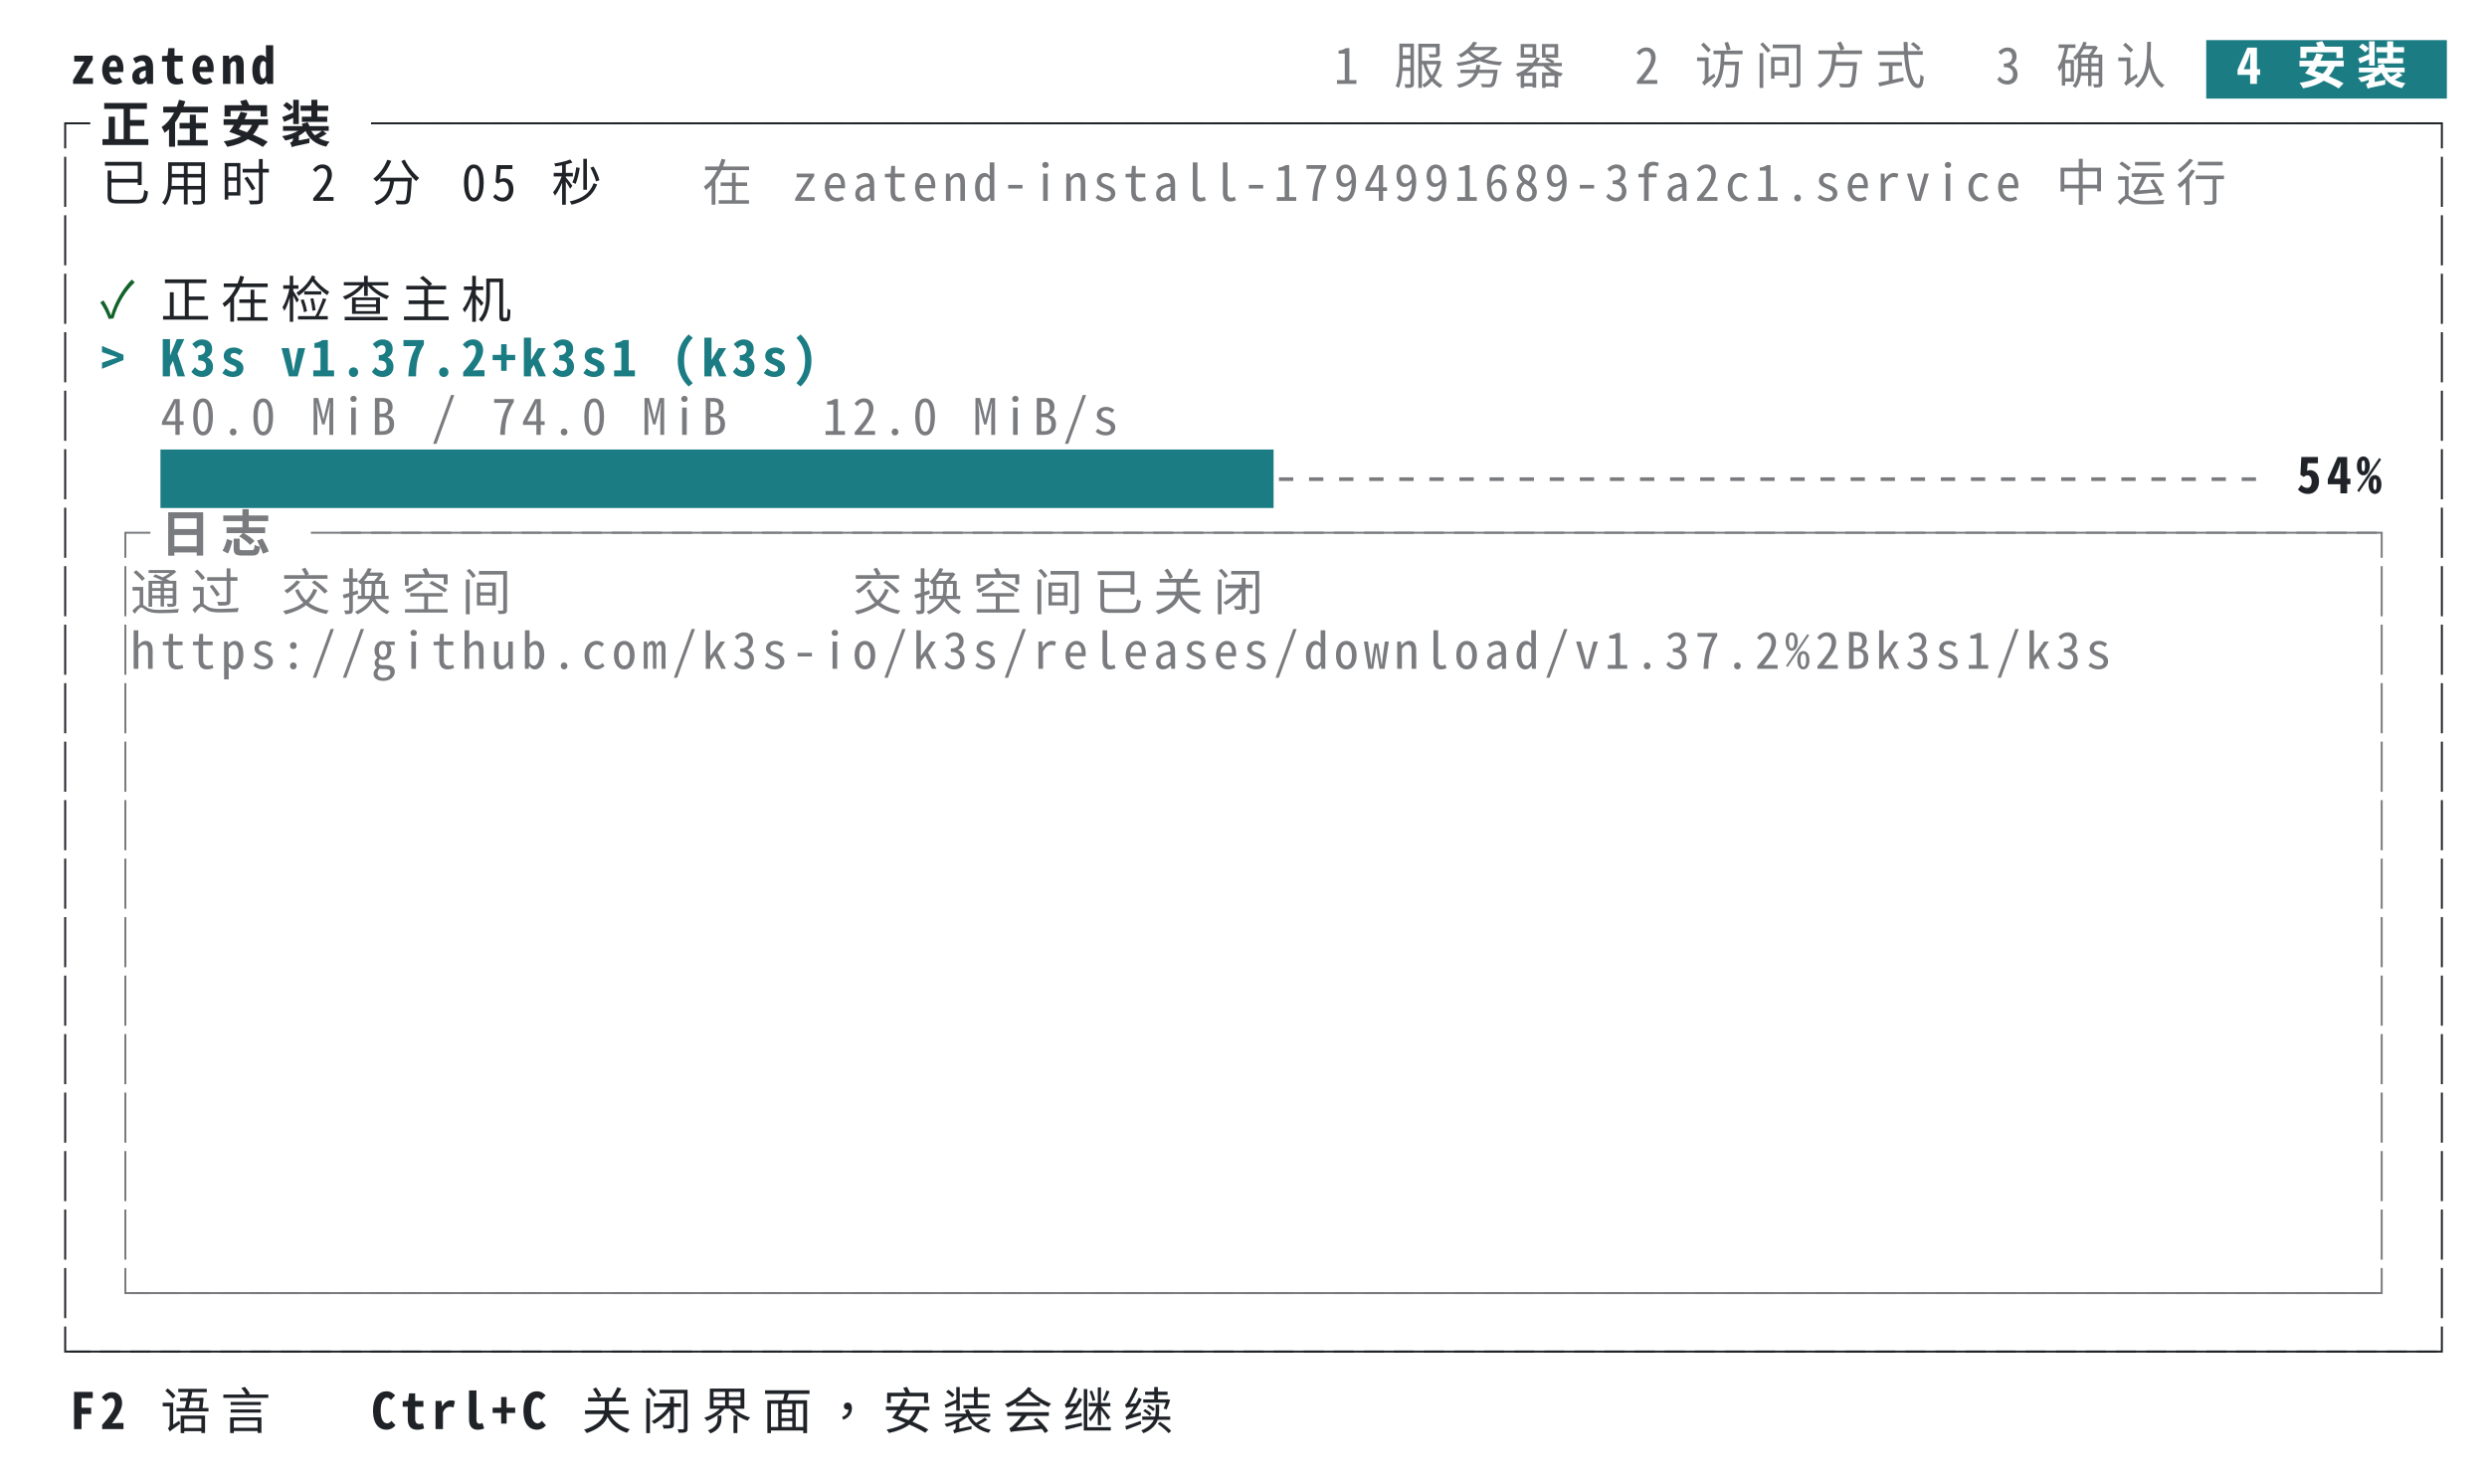
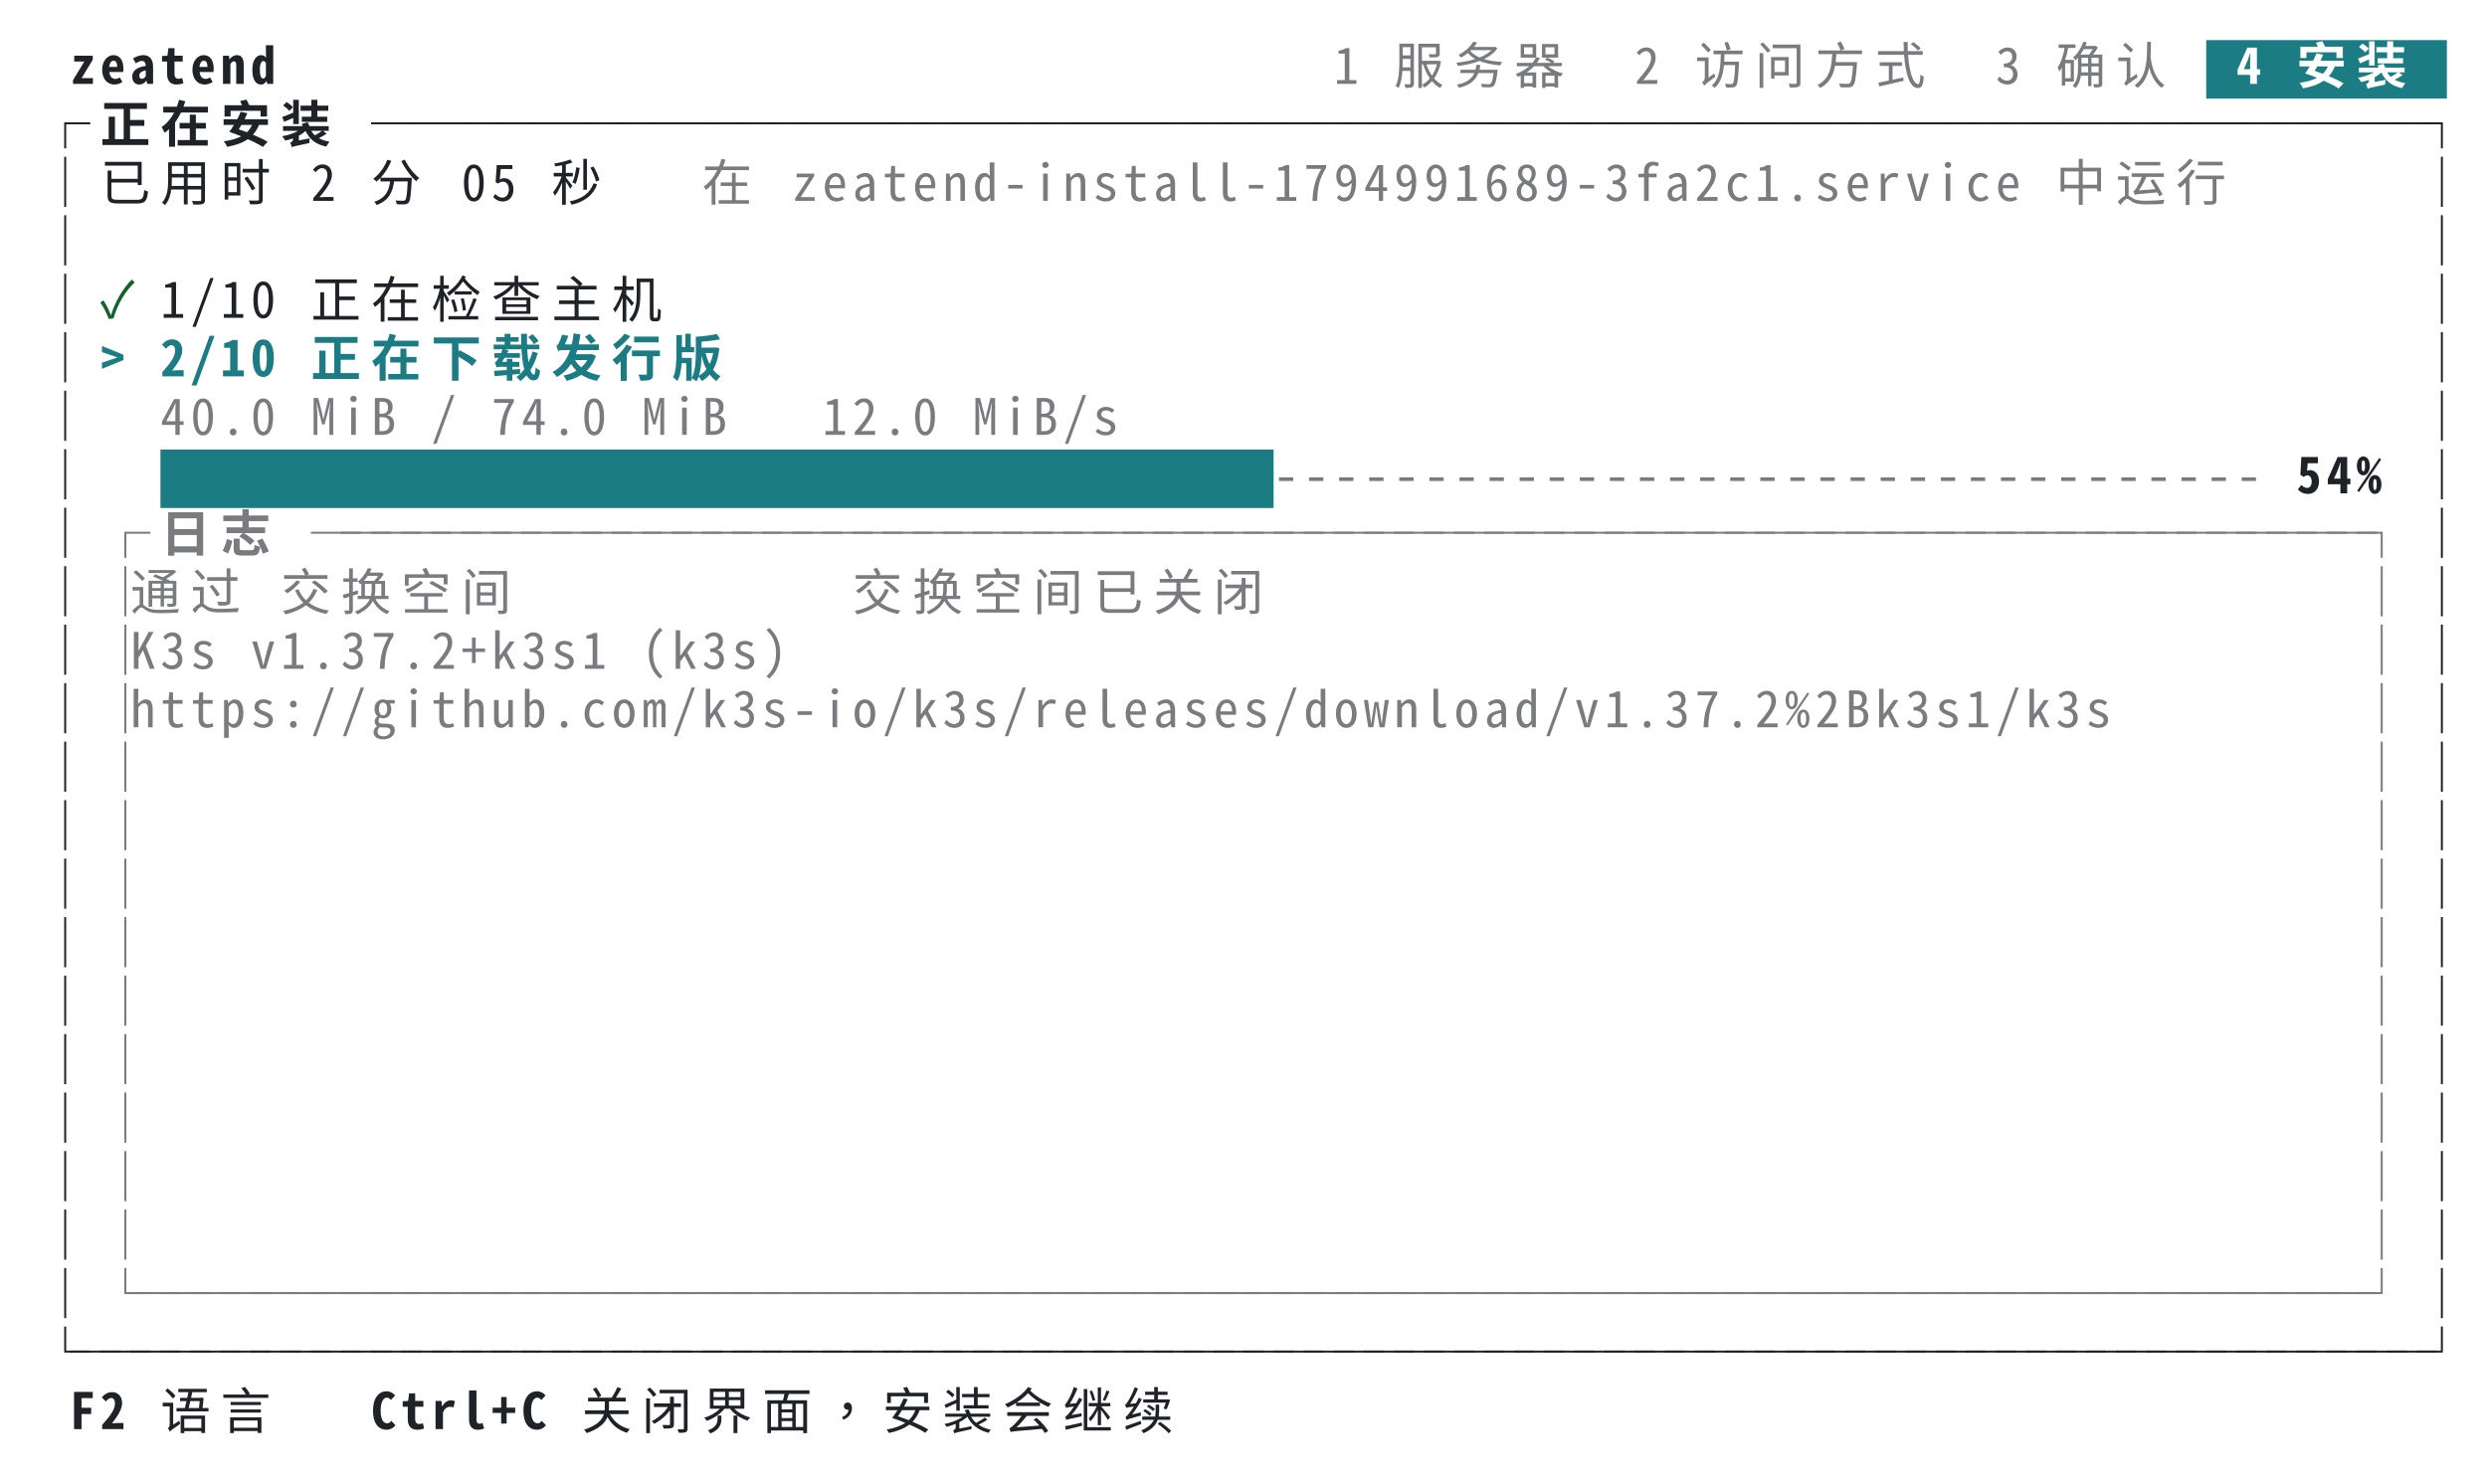
<svg xmlns="http://www.w3.org/2000/svg" xml:lang="zh-CN" width="744" height="444" viewBox="0 0 744 444">
  <style>svg{font:15px ui-monospace,SFMono-Regular,Menlo,'PingFang TC','PingFang SC','Hiragino Sans','Noto Sans Mono CJK TC',monospace}.bold{font-weight:700}.dim{opacity:.6}.f-fg{fill:#1f2328}.b-fg{fill:#1f2328}.f-bg{fill:#ffffff}.b-bg{fill:#ffffff}.f-black{fill:#24292f}.b-black{fill:#24292f}.f-red{fill:#cf222e}.b-red{fill:#cf222e}.f-green{fill:#116329}.b-green{fill:#116329}.f-yellow{fill:#9a6700}.b-yellow{fill:#9a6700}.f-blue{fill:#0969da}.b-blue{fill:#0969da}.f-magenta{fill:#8250df}.b-magenta{fill:#8250df}.f-cyan{fill:#1b7c83}.b-cyan{fill:#1b7c83}.f-gray{fill:#6e7781}.b-gray{fill:#6e7781}.f-darkgray{fill:#57606a}.b-darkgray{fill:#57606a}.f-white{fill:#6e7781}.b-white{fill:#6e7781}.f-lightcyan{fill:#1b7c83}.b-lightcyan{fill:#1b7c83}.f-lightgreen{fill:#116329}.b-lightgreen{fill:#116329}@media (prefers-color-scheme:dark){.f-fg{fill:#e6edf3}.b-fg{fill:#e6edf3}.f-bg{fill:#0d1117}.b-bg{fill:#0d1117}.f-black{fill:#484f58}.b-black{fill:#484f58}.f-red{fill:#ff7b72}.b-red{fill:#ff7b72}.f-green{fill:#3fb950}.b-green{fill:#3fb950}.f-yellow{fill:#d29922}.b-yellow{fill:#d29922}.f-blue{fill:#58a6ff}.b-blue{fill:#58a6ff}.f-magenta{fill:#bc8cff}.b-magenta{fill:#bc8cff}.f-cyan{fill:#39c5cf}.b-cyan{fill:#39c5cf}.f-gray{fill:#8b949e}.b-gray{fill:#8b949e}.f-darkgray{fill:#6e7681}.b-darkgray{fill:#6e7681}.f-white{fill:#b1bac4}.b-white{fill:#b1bac4}.f-lightcyan{fill:#56d4dd}.b-lightcyan{fill:#56d4dd}.f-lightgreen{fill:#56d364}.b-lightgreen{fill:#56d364}}</style>
  <rect class="b-bg" width="100%" height="100%" />
  <g class="f-fg bold">
    <text x="21.0" y="25.1">z</text>
    <text x="30.0" y="25.1">e</text>
    <text x="39.0" y="25.1">a</text>
    <text x="48.0" y="25.1">t</text>
    <text x="57.0" y="25.1">e</text>
    <text x="66.0" y="25.1">n</text>
    <text x="75.0" y="25.1">d</text>
  </g>
  <g class="f-fg dim">
    <text x="399.0" y="25.1">1</text>
    <text x="417.0" y="25.1">服</text>
    <text x="435.0" y="25.1">务</text>
    <text x="453.0" y="25.1">器</text>
    <text x="489.0" y="25.1">2</text>
    <text x="507.0" y="25.1">访</text>
    <text x="525.0" y="25.1">问</text>
    <text x="543.0" y="25.1">方</text>
    <text x="561.0" y="25.1">式</text>
    <text x="597.0" y="25.1">3</text>
    <text x="615.0" y="25.1">确</text>
    <text x="633.0" y="25.1">认</text>
  </g>
  <rect class="b-cyan" x="660.0" y="12.0" width="72.0" height="17.5" />
  <g class="f-bg bold">
    <text x="669.0" y="25.1">4</text>
    <text x="687.0" y="25.1">安</text>
    <text x="705.0" y="25.1">装</text>
  </g>
  <g class="f-fg">
    <text x="12.0" y="42.6">┌</text>
  </g>
  <g class="f-fg bold">
    <text x="30.0" y="42.6">正</text>
    <text x="48.0" y="42.6">在</text>
    <text x="66.0" y="42.6">安</text>
    <text x="84.0" y="42.6">装</text>
  </g>
  <g class="f-fg">
    <text x="111.0" y="42.6">─</text>
    <text x="120.0" y="42.6">─</text>
    <text x="129.0" y="42.6">─</text>
    <text x="138.0" y="42.6">─</text>
    <text x="147.0" y="42.6">─</text>
    <text x="156.0" y="42.6">─</text>
    <text x="165.0" y="42.6">─</text>
    <text x="174.0" y="42.6">─</text>
    <text x="183.0" y="42.6">─</text>
    <text x="192.0" y="42.6">─</text>
    <text x="201.0" y="42.6">─</text>
    <text x="210.0" y="42.6">─</text>
    <text x="219.0" y="42.6">─</text>
    <text x="228.0" y="42.6">─</text>
    <text x="237.0" y="42.6">─</text>
    <text x="246.0" y="42.6">─</text>
    <text x="255.0" y="42.6">─</text>
    <text x="264.0" y="42.6">─</text>
    <text x="273.0" y="42.6">─</text>
    <text x="282.0" y="42.6">─</text>
    <text x="291.0" y="42.6">─</text>
    <text x="300.0" y="42.6">─</text>
    <text x="309.0" y="42.6">─</text>
    <text x="318.0" y="42.6">─</text>
    <text x="327.0" y="42.6">─</text>
    <text x="336.0" y="42.6">─</text>
    <text x="345.0" y="42.6">─</text>
    <text x="354.0" y="42.6">─</text>
    <text x="363.0" y="42.6">─</text>
    <text x="372.0" y="42.6">─</text>
    <text x="381.0" y="42.6">─</text>
    <text x="390.0" y="42.6">─</text>
    <text x="399.0" y="42.6">─</text>
    <text x="408.0" y="42.6">─</text>
    <text x="417.0" y="42.6">─</text>
    <text x="426.0" y="42.6">─</text>
    <text x="435.0" y="42.6">─</text>
    <text x="444.0" y="42.6">─</text>
    <text x="453.0" y="42.6">─</text>
    <text x="462.0" y="42.6">─</text>
    <text x="471.0" y="42.6">─</text>
    <text x="480.0" y="42.6">─</text>
    <text x="489.0" y="42.6">─</text>
    <text x="498.0" y="42.6">─</text>
    <text x="507.0" y="42.6">─</text>
    <text x="516.0" y="42.6">─</text>
    <text x="525.0" y="42.6">─</text>
    <text x="534.0" y="42.6">─</text>
    <text x="543.0" y="42.6">─</text>
    <text x="552.0" y="42.6">─</text>
    <text x="561.0" y="42.6">─</text>
    <text x="570.0" y="42.6">─</text>
    <text x="579.0" y="42.6">─</text>
    <text x="588.0" y="42.6">─</text>
    <text x="597.0" y="42.6">─</text>
    <text x="606.0" y="42.6">─</text>
    <text x="615.0" y="42.6">─</text>
    <text x="624.0" y="42.6">─</text>
    <text x="633.0" y="42.6">─</text>
    <text x="642.0" y="42.6">─</text>
    <text x="651.0" y="42.6">─</text>
    <text x="660.0" y="42.6">─</text>
    <text x="669.0" y="42.6">─</text>
    <text x="678.0" y="42.6">─</text>
    <text x="687.0" y="42.6">─</text>
    <text x="696.0" y="42.6">─</text>
    <text x="705.0" y="42.6">─</text>
    <text x="714.0" y="42.6">─</text>
    <text x="723.0" y="42.6">┐</text>
  </g>
  <g class="f-fg">
    <text x="12.0" y="60.1">│</text>
    <text x="30.0" y="60.1">已</text>
    <text x="48.0" y="60.1">用</text>
    <text x="66.0" y="60.1">时</text>
    <text x="93.0" y="60.1">2</text>
    <text x="111.0" y="60.1">分</text>
    <text x="138.0" y="60.1">0</text>
    <text x="147.0" y="60.1">5</text>
    <text x="165.0" y="60.1">秒</text>
  </g>
  <g class="f-fg dim">
    <text x="210.0" y="60.1">在</text>
    <text x="237.0" y="60.1">z</text>
    <text x="246.0" y="60.1">e</text>
    <text x="255.0" y="60.1">a</text>
    <text x="264.0" y="60.1">t</text>
    <text x="273.0" y="60.1">e</text>
    <text x="282.0" y="60.1">n</text>
    <text x="291.0" y="60.1">d</text>
    <text x="300.0" y="60.1">-</text>
    <text x="309.0" y="60.1">i</text>
    <text x="318.0" y="60.1">n</text>
    <text x="327.0" y="60.1">s</text>
    <text x="336.0" y="60.1">t</text>
    <text x="345.0" y="60.1">a</text>
    <text x="354.0" y="60.1">l</text>
    <text x="363.0" y="60.1">l</text>
    <text x="372.0" y="60.1">-</text>
    <text x="381.0" y="60.1">1</text>
    <text x="390.0" y="60.1">7</text>
    <text x="399.0" y="60.1">9</text>
    <text x="408.0" y="60.1">4</text>
    <text x="417.0" y="60.1">9</text>
    <text x="426.0" y="60.1">9</text>
    <text x="435.0" y="60.1">1</text>
    <text x="444.0" y="60.1">6</text>
    <text x="453.0" y="60.1">8</text>
    <text x="462.0" y="60.1">9</text>
    <text x="471.0" y="60.1">-</text>
    <text x="480.0" y="60.1">3</text>
    <text x="489.0" y="60.1">f</text>
    <text x="498.0" y="60.1">a</text>
    <text x="507.0" y="60.1">2</text>
    <text x="516.0" y="60.1">c</text>
    <text x="525.0" y="60.1">1</text>
    <text x="534.0" y="60.1">.</text>
    <text x="543.0" y="60.1">s</text>
    <text x="552.0" y="60.1">e</text>
    <text x="561.0" y="60.1">r</text>
    <text x="570.0" y="60.1">v</text>
    <text x="579.0" y="60.1">i</text>
    <text x="588.0" y="60.1">c</text>
    <text x="597.0" y="60.1">e</text>
    <text x="615.0" y="60.1">中</text>
    <text x="633.0" y="60.1">运</text>
    <text x="651.0" y="60.1">行</text>
  </g>
  <g class="f-fg">
    <text x="723.0" y="60.1">│</text>
  </g>
  <g class="f-fg">
    <text x="12.0" y="77.6">│</text>
    <text x="723.0" y="77.6">│</text>
  </g>
  <g class="f-fg">
    <text x="12.0" y="95.1">│</text>
  </g>
  <g class="f-green">
    <text x="30.0" y="95.1">✓</text>
  </g>
  <g class="f-fg">
-     <text x="48.0" y="95.1">正</text>
-     <text x="66.0" y="95.1">在</text>
-     <text x="84.0" y="95.1">检</text>
-     <text x="102.0" y="95.1">查</text>
-     <text x="120.0" y="95.1">主</text>
-     <text x="138.0" y="95.1">机</text>
+     <text x="48.0" y="95.1">1</text>
+     <text x="57.0" y="95.1">/</text>
+     <text x="66.0" y="95.1">1</text>
+     <text x="75.0" y="95.1">0</text>
+     <text x="93.0" y="95.1">正</text>
+     <text x="111.0" y="95.1">在</text>
+     <text x="129.0" y="95.1">检</text>
+     <text x="147.0" y="95.1">查</text>
+     <text x="165.0" y="95.1">主</text>
+     <text x="183.0" y="95.1">机</text>
    <text x="723.0" y="95.1">│</text>
  </g>
  <g class="f-fg">
    <text x="12.0" y="112.6">│</text>
  </g>
  <g class="f-cyan bold">
    <text x="30.0" y="112.6">&gt;</text>
-     <text x="48.0" y="112.6">K</text>
-     <text x="57.0" y="112.6">3</text>
-     <text x="66.0" y="112.6">s</text>
-     <text x="84.0" y="112.6">v</text>
-     <text x="93.0" y="112.6">1</text>
-     <text x="102.0" y="112.6">.</text>
-     <text x="111.0" y="112.6">3</text>
-     <text x="120.0" y="112.6">7</text>
-     <text x="129.0" y="112.6">.</text>
-     <text x="138.0" y="112.6">2</text>
-     <text x="147.0" y="112.6">+</text>
-     <text x="156.0" y="112.6">k</text>
-     <text x="165.0" y="112.6">3</text>
-     <text x="174.0" y="112.6">s</text>
-     <text x="183.0" y="112.6">1</text>
-     <text x="201.0" y="112.6">(</text>
-     <text x="210.0" y="112.6">k</text>
-     <text x="219.0" y="112.6">3</text>
-     <text x="228.0" y="112.6">s</text>
-     <text x="237.0" y="112.6">)</text>
+     <text x="48.0" y="112.6">2</text>
+     <text x="57.0" y="112.6">/</text>
+     <text x="66.0" y="112.6">1</text>
+     <text x="75.0" y="112.6">0</text>
+     <text x="93.0" y="112.6">正</text>
+     <text x="111.0" y="112.6">在</text>
+     <text x="129.0" y="112.6">下</text>
+     <text x="147.0" y="112.6">载</text>
+     <text x="165.0" y="112.6">发</text>
+     <text x="183.0" y="112.6">行</text>
+     <text x="201.0" y="112.6">版</text>
  </g>
  <g class="f-fg">
    <text x="723.0" y="112.6">│</text>
  </g>
  <g class="f-fg">
    <text x="12.0" y="130.1">│</text>
  </g>
  <g class="f-fg dim">
    <text x="48.0" y="130.1">4</text>
    <text x="57.0" y="130.1">0</text>
    <text x="66.0" y="130.1">.</text>
    <text x="75.0" y="130.1">0</text>
    <text x="93.0" y="130.1">M</text>
    <text x="102.0" y="130.1">i</text>
    <text x="111.0" y="130.1">B</text>
    <text x="129.0" y="130.1">/</text>
    <text x="147.0" y="130.1">7</text>
    <text x="156.0" y="130.1">4</text>
    <text x="165.0" y="130.1">.</text>
    <text x="174.0" y="130.1">0</text>
    <text x="192.0" y="130.1">M</text>
    <text x="201.0" y="130.1">i</text>
    <text x="210.0" y="130.1">B</text>
    <text x="246.0" y="130.1">1</text>
    <text x="255.0" y="130.1">2</text>
    <text x="264.0" y="130.1">.</text>
    <text x="273.0" y="130.1">0</text>
    <text x="291.0" y="130.1">M</text>
    <text x="300.0" y="130.1">i</text>
    <text x="309.0" y="130.1">B</text>
    <text x="318.0" y="130.1">/</text>
    <text x="327.0" y="130.1">s</text>
  </g>
  <g class="f-fg">
    <text x="723.0" y="130.1">│</text>
  </g>
  <g class="f-fg">
    <text x="12.0" y="147.6">│</text>
  </g>
  <rect class="b-cyan" x="48.0" y="134.5" width="333.0" height="17.5" />
  <g class="f-fg dim">
    <text x="381.0" y="147.6">-</text>
    <text x="390.0" y="147.6">-</text>
    <text x="399.0" y="147.6">-</text>
    <text x="408.0" y="147.6">-</text>
    <text x="417.0" y="147.6">-</text>
    <text x="426.0" y="147.6">-</text>
    <text x="435.0" y="147.6">-</text>
    <text x="444.0" y="147.6">-</text>
    <text x="453.0" y="147.6">-</text>
    <text x="462.0" y="147.6">-</text>
    <text x="471.0" y="147.6">-</text>
    <text x="480.0" y="147.6">-</text>
    <text x="489.0" y="147.6">-</text>
    <text x="498.0" y="147.6">-</text>
    <text x="507.0" y="147.6">-</text>
    <text x="516.0" y="147.6">-</text>
    <text x="525.0" y="147.6">-</text>
    <text x="534.0" y="147.6">-</text>
    <text x="543.0" y="147.6">-</text>
    <text x="552.0" y="147.6">-</text>
    <text x="561.0" y="147.6">-</text>
    <text x="570.0" y="147.6">-</text>
    <text x="579.0" y="147.6">-</text>
    <text x="588.0" y="147.6">-</text>
    <text x="597.0" y="147.6">-</text>
    <text x="606.0" y="147.6">-</text>
    <text x="615.0" y="147.6">-</text>
    <text x="624.0" y="147.6">-</text>
    <text x="633.0" y="147.6">-</text>
    <text x="642.0" y="147.6">-</text>
    <text x="651.0" y="147.6">-</text>
    <text x="660.0" y="147.6">-</text>
    <text x="669.0" y="147.6">-</text>
  </g>
  <g class="f-fg bold">
    <text x="687.0" y="147.6">5</text>
    <text x="696.0" y="147.6">4</text>
    <text x="705.0" y="147.6">%</text>
  </g>
  <g class="f-fg">
    <text x="723.0" y="147.6">│</text>
  </g>
  <g class="f-fg">
    <text x="12.0" y="165.1">│</text>
  </g>
  <g class="f-fg dim">
    <text x="30.0" y="165.1">┌</text>
  </g>
  <g class="f-fg bold dim">
    <text x="48.0" y="165.1">日</text>
    <text x="66.0" y="165.1">志</text>
  </g>
  <g class="f-fg dim">
    <text x="93.0" y="165.1">─</text>
    <text x="102.0" y="165.1">─</text>
    <text x="111.0" y="165.1">─</text>
    <text x="120.0" y="165.1">─</text>
    <text x="129.0" y="165.1">─</text>
    <text x="138.0" y="165.1">─</text>
    <text x="147.0" y="165.1">─</text>
    <text x="156.0" y="165.1">─</text>
    <text x="165.0" y="165.1">─</text>
    <text x="174.0" y="165.1">─</text>
    <text x="183.0" y="165.1">─</text>
    <text x="192.0" y="165.1">─</text>
    <text x="201.0" y="165.1">─</text>
    <text x="210.0" y="165.1">─</text>
    <text x="219.0" y="165.1">─</text>
    <text x="228.0" y="165.1">─</text>
    <text x="237.0" y="165.1">─</text>
    <text x="246.0" y="165.1">─</text>
    <text x="255.0" y="165.1">─</text>
    <text x="264.0" y="165.1">─</text>
    <text x="273.0" y="165.1">─</text>
    <text x="282.0" y="165.1">─</text>
    <text x="291.0" y="165.1">─</text>
    <text x="300.0" y="165.1">─</text>
    <text x="309.0" y="165.1">─</text>
    <text x="318.0" y="165.1">─</text>
    <text x="327.0" y="165.1">─</text>
    <text x="336.0" y="165.1">─</text>
    <text x="345.0" y="165.1">─</text>
    <text x="354.0" y="165.1">─</text>
    <text x="363.0" y="165.1">─</text>
    <text x="372.0" y="165.1">─</text>
    <text x="381.0" y="165.1">─</text>
    <text x="390.0" y="165.1">─</text>
    <text x="399.0" y="165.1">─</text>
    <text x="408.0" y="165.1">─</text>
    <text x="417.0" y="165.1">─</text>
    <text x="426.0" y="165.1">─</text>
    <text x="435.0" y="165.1">─</text>
    <text x="444.0" y="165.1">─</text>
    <text x="453.0" y="165.1">─</text>
    <text x="462.0" y="165.1">─</text>
    <text x="471.0" y="165.1">─</text>
    <text x="480.0" y="165.1">─</text>
    <text x="489.0" y="165.1">─</text>
    <text x="498.0" y="165.1">─</text>
    <text x="507.0" y="165.1">─</text>
    <text x="516.0" y="165.1">─</text>
    <text x="525.0" y="165.1">─</text>
    <text x="534.0" y="165.1">─</text>
    <text x="543.0" y="165.1">─</text>
    <text x="552.0" y="165.1">─</text>
    <text x="561.0" y="165.1">─</text>
    <text x="570.0" y="165.1">─</text>
    <text x="579.0" y="165.1">─</text>
    <text x="588.0" y="165.1">─</text>
    <text x="597.0" y="165.1">─</text>
    <text x="606.0" y="165.1">─</text>
    <text x="615.0" y="165.1">─</text>
    <text x="624.0" y="165.1">─</text>
    <text x="633.0" y="165.1">─</text>
    <text x="642.0" y="165.1">─</text>
    <text x="651.0" y="165.1">─</text>
    <text x="660.0" y="165.1">─</text>
    <text x="669.0" y="165.1">─</text>
    <text x="678.0" y="165.1">─</text>
    <text x="687.0" y="165.1">─</text>
    <text x="696.0" y="165.1">─</text>
    <text x="705.0" y="165.1">┐</text>
  </g>
  <g class="f-fg">
    <text x="723.0" y="165.1">│</text>
  </g>
  <g class="f-fg">
    <text x="12.0" y="182.6">│</text>
  </g>
  <g class="f-fg dim">
    <text x="30.0" y="182.6">│</text>
    <text x="39.0" y="182.6">通</text>
    <text x="57.0" y="182.6">过</text>
    <text x="84.0" y="182.6">交</text>
    <text x="102.0" y="182.6">换</text>
    <text x="120.0" y="182.6">空</text>
    <text x="138.0" y="182.6">间</text>
    <text x="255.0" y="182.6">交</text>
    <text x="273.0" y="182.6">换</text>
    <text x="291.0" y="182.6">空</text>
    <text x="309.0" y="182.6">间</text>
    <text x="327.0" y="182.6">已</text>
    <text x="345.0" y="182.6">关</text>
    <text x="363.0" y="182.6">闭</text>
  </g>
  <g class="f-fg dim">
    <text x="705.0" y="182.6">│</text>
  </g>
  <g class="f-fg">
    <text x="723.0" y="182.6">│</text>
  </g>
  <g class="f-fg">
    <text x="12.0" y="200.1">│</text>
  </g>
  <g class="f-fg dim">
    <text x="30.0" y="200.1">│</text>
-     <text x="39.0" y="200.1">h</text>
-     <text x="48.0" y="200.1">t</text>
-     <text x="57.0" y="200.1">t</text>
-     <text x="66.0" y="200.1">p</text>
-     <text x="75.0" y="200.1">s</text>
-     <text x="84.0" y="200.1">:</text>
-     <text x="93.0" y="200.1">/</text>
-     <text x="102.0" y="200.1">/</text>
-     <text x="111.0" y="200.1">g</text>
-     <text x="120.0" y="200.1">i</text>
-     <text x="129.0" y="200.1">t</text>
-     <text x="138.0" y="200.1">h</text>
-     <text x="147.0" y="200.1">u</text>
-     <text x="156.0" y="200.1">b</text>
-     <text x="165.0" y="200.1">.</text>
-     <text x="174.0" y="200.1">c</text>
-     <text x="183.0" y="200.1">o</text>
-     <text x="192.0" y="200.1">m</text>
-     <text x="201.0" y="200.1">/</text>
-     <text x="210.0" y="200.1">k</text>
-     <text x="219.0" y="200.1">3</text>
-     <text x="228.0" y="200.1">s</text>
-     <text x="237.0" y="200.1">-</text>
-     <text x="246.0" y="200.1">i</text>
-     <text x="255.0" y="200.1">o</text>
-     <text x="264.0" y="200.1">/</text>
-     <text x="273.0" y="200.1">k</text>
-     <text x="282.0" y="200.1">3</text>
-     <text x="291.0" y="200.1">s</text>
-     <text x="300.0" y="200.1">/</text>
-     <text x="309.0" y="200.1">r</text>
-     <text x="318.0" y="200.1">e</text>
-     <text x="327.0" y="200.1">l</text>
-     <text x="336.0" y="200.1">e</text>
-     <text x="345.0" y="200.1">a</text>
-     <text x="354.0" y="200.1">s</text>
-     <text x="363.0" y="200.1">e</text>
-     <text x="372.0" y="200.1">s</text>
-     <text x="381.0" y="200.1">/</text>
-     <text x="390.0" y="200.1">d</text>
-     <text x="399.0" y="200.1">o</text>
-     <text x="408.0" y="200.1">w</text>
-     <text x="417.0" y="200.1">n</text>
-     <text x="426.0" y="200.1">l</text>
-     <text x="435.0" y="200.1">o</text>
-     <text x="444.0" y="200.1">a</text>
-     <text x="453.0" y="200.1">d</text>
-     <text x="462.0" y="200.1">/</text>
-     <text x="471.0" y="200.1">v</text>
-     <text x="480.0" y="200.1">1</text>
-     <text x="489.0" y="200.1">.</text>
-     <text x="498.0" y="200.1">3</text>
-     <text x="507.0" y="200.1">7</text>
-     <text x="516.0" y="200.1">.</text>
-     <text x="525.0" y="200.1">2</text>
-     <text x="534.0" y="200.1">%</text>
-     <text x="543.0" y="200.1">2</text>
-     <text x="552.0" y="200.1">B</text>
-     <text x="561.0" y="200.1">k</text>
-     <text x="570.0" y="200.1">3</text>
-     <text x="579.0" y="200.1">s</text>
-     <text x="588.0" y="200.1">1</text>
-     <text x="597.0" y="200.1">/</text>
-     <text x="606.0" y="200.1">k</text>
-     <text x="615.0" y="200.1">3</text>
-     <text x="624.0" y="200.1">s</text>
+     <text x="39.0" y="200.1">K</text>
+     <text x="48.0" y="200.1">3</text>
+     <text x="57.0" y="200.1">s</text>
+     <text x="75.0" y="200.1">v</text>
+     <text x="84.0" y="200.1">1</text>
+     <text x="93.0" y="200.1">.</text>
+     <text x="102.0" y="200.1">3</text>
+     <text x="111.0" y="200.1">7</text>
+     <text x="120.0" y="200.1">.</text>
+     <text x="129.0" y="200.1">2</text>
+     <text x="138.0" y="200.1">+</text>
+     <text x="147.0" y="200.1">k</text>
+     <text x="156.0" y="200.1">3</text>
+     <text x="165.0" y="200.1">s</text>
+     <text x="174.0" y="200.1">1</text>
+     <text x="192.0" y="200.1">(</text>
+     <text x="201.0" y="200.1">k</text>
+     <text x="210.0" y="200.1">3</text>
+     <text x="219.0" y="200.1">s</text>
+     <text x="228.0" y="200.1">)</text>
  </g>
  <g class="f-fg dim">
    <text x="705.0" y="200.1">│</text>
  </g>
  <g class="f-fg">
    <text x="723.0" y="200.1">│</text>
  </g>
  <g class="f-fg">
    <text x="12.0" y="217.6">│</text>
  </g>
  <g class="f-fg dim">
    <text x="30.0" y="217.6">│</text>
+     <text x="39.0" y="217.6">h</text>
+     <text x="48.0" y="217.6">t</text>
+     <text x="57.0" y="217.6">t</text>
+     <text x="66.0" y="217.6">p</text>
+     <text x="75.0" y="217.6">s</text>
+     <text x="84.0" y="217.6">:</text>
+     <text x="93.0" y="217.6">/</text>
+     <text x="102.0" y="217.6">/</text>
+     <text x="111.0" y="217.6">g</text>
+     <text x="120.0" y="217.6">i</text>
+     <text x="129.0" y="217.6">t</text>
+     <text x="138.0" y="217.6">h</text>
+     <text x="147.0" y="217.6">u</text>
+     <text x="156.0" y="217.6">b</text>
+     <text x="165.0" y="217.6">.</text>
+     <text x="174.0" y="217.6">c</text>
+     <text x="183.0" y="217.6">o</text>
+     <text x="192.0" y="217.6">m</text>
+     <text x="201.0" y="217.6">/</text>
+     <text x="210.0" y="217.6">k</text>
+     <text x="219.0" y="217.6">3</text>
+     <text x="228.0" y="217.6">s</text>
+     <text x="237.0" y="217.6">-</text>
+     <text x="246.0" y="217.6">i</text>
+     <text x="255.0" y="217.6">o</text>
+     <text x="264.0" y="217.6">/</text>
+     <text x="273.0" y="217.6">k</text>
+     <text x="282.0" y="217.6">3</text>
+     <text x="291.0" y="217.6">s</text>
+     <text x="300.0" y="217.6">/</text>
+     <text x="309.0" y="217.6">r</text>
+     <text x="318.0" y="217.6">e</text>
+     <text x="327.0" y="217.6">l</text>
+     <text x="336.0" y="217.6">e</text>
+     <text x="345.0" y="217.6">a</text>
+     <text x="354.0" y="217.6">s</text>
+     <text x="363.0" y="217.6">e</text>
+     <text x="372.0" y="217.6">s</text>
+     <text x="381.0" y="217.6">/</text>
+     <text x="390.0" y="217.6">d</text>
+     <text x="399.0" y="217.6">o</text>
+     <text x="408.0" y="217.6">w</text>
+     <text x="417.0" y="217.6">n</text>
+     <text x="426.0" y="217.6">l</text>
+     <text x="435.0" y="217.6">o</text>
+     <text x="444.0" y="217.6">a</text>
+     <text x="453.0" y="217.6">d</text>
+     <text x="462.0" y="217.6">/</text>
+     <text x="471.0" y="217.6">v</text>
+     <text x="480.0" y="217.6">1</text>
+     <text x="489.0" y="217.6">.</text>
+     <text x="498.0" y="217.6">3</text>
+     <text x="507.0" y="217.6">7</text>
+     <text x="516.0" y="217.6">.</text>
+     <text x="525.0" y="217.6">2</text>
+     <text x="534.0" y="217.6">%</text>
+     <text x="543.0" y="217.6">2</text>
+     <text x="552.0" y="217.6">B</text>
+     <text x="561.0" y="217.6">k</text>
+     <text x="570.0" y="217.6">3</text>
+     <text x="579.0" y="217.6">s</text>
+     <text x="588.0" y="217.6">1</text>
+     <text x="597.0" y="217.6">/</text>
+     <text x="606.0" y="217.6">k</text>
+     <text x="615.0" y="217.6">3</text>
+     <text x="624.0" y="217.6">s</text>
  </g>
  <g class="f-fg dim">
    <text x="705.0" y="217.6">│</text>
  </g>
  <g class="f-fg">
    <text x="723.0" y="217.6">│</text>
  </g>
  <g class="f-fg">
    <text x="12.0" y="235.1">│</text>
  </g>
  <g class="f-fg dim">
    <text x="30.0" y="235.1">│</text>
  </g>
  <g class="f-fg dim">
    <text x="705.0" y="235.1">│</text>
  </g>
  <g class="f-fg">
    <text x="723.0" y="235.1">│</text>
  </g>
  <g class="f-fg">
    <text x="12.0" y="252.6">│</text>
  </g>
  <g class="f-fg dim">
    <text x="30.0" y="252.6">│</text>
  </g>
  <g class="f-fg dim">
    <text x="705.0" y="252.6">│</text>
  </g>
  <g class="f-fg">
    <text x="723.0" y="252.6">│</text>
  </g>
  <g class="f-fg">
    <text x="12.0" y="270.1">│</text>
  </g>
  <g class="f-fg dim">
    <text x="30.0" y="270.1">│</text>
  </g>
  <g class="f-fg dim">
    <text x="705.0" y="270.1">│</text>
  </g>
  <g class="f-fg">
    <text x="723.0" y="270.1">│</text>
  </g>
  <g class="f-fg">
    <text x="12.0" y="287.6">│</text>
  </g>
  <g class="f-fg dim">
    <text x="30.0" y="287.6">│</text>
  </g>
  <g class="f-fg dim">
    <text x="705.0" y="287.6">│</text>
  </g>
  <g class="f-fg">
    <text x="723.0" y="287.6">│</text>
  </g>
  <g class="f-fg">
    <text x="12.0" y="305.1">│</text>
  </g>
  <g class="f-fg dim">
    <text x="30.0" y="305.1">│</text>
  </g>
  <g class="f-fg dim">
    <text x="705.0" y="305.1">│</text>
  </g>
  <g class="f-fg">
    <text x="723.0" y="305.1">│</text>
  </g>
  <g class="f-fg">
    <text x="12.0" y="322.6">│</text>
  </g>
  <g class="f-fg dim">
    <text x="30.0" y="322.6">│</text>
  </g>
  <g class="f-fg dim">
    <text x="705.0" y="322.6">│</text>
  </g>
  <g class="f-fg">
    <text x="723.0" y="322.6">│</text>
  </g>
  <g class="f-fg">
    <text x="12.0" y="340.1">│</text>
  </g>
  <g class="f-fg dim">
    <text x="30.0" y="340.1">│</text>
  </g>
  <g class="f-fg dim">
    <text x="705.0" y="340.1">│</text>
  </g>
  <g class="f-fg">
    <text x="723.0" y="340.1">│</text>
  </g>
  <g class="f-fg">
    <text x="12.0" y="357.6">│</text>
  </g>
  <g class="f-fg dim">
    <text x="30.0" y="357.6">│</text>
  </g>
  <g class="f-fg dim">
    <text x="705.0" y="357.6">│</text>
  </g>
  <g class="f-fg">
    <text x="723.0" y="357.6">│</text>
  </g>
  <g class="f-fg">
    <text x="12.0" y="375.1">│</text>
  </g>
  <g class="f-fg dim">
    <text x="30.0" y="375.1">│</text>
  </g>
  <g class="f-fg dim">
    <text x="705.0" y="375.1">│</text>
  </g>
  <g class="f-fg">
    <text x="723.0" y="375.1">│</text>
  </g>
  <g class="f-fg">
    <text x="12.0" y="392.6">│</text>
  </g>
  <g class="f-fg dim">
    <text x="30.0" y="392.6">└</text>
    <text x="39.0" y="392.6">─</text>
    <text x="48.0" y="392.6">─</text>
    <text x="57.0" y="392.6">─</text>
    <text x="66.0" y="392.6">─</text>
    <text x="75.0" y="392.6">─</text>
    <text x="84.0" y="392.6">─</text>
    <text x="93.0" y="392.6">─</text>
    <text x="102.0" y="392.6">─</text>
    <text x="111.0" y="392.6">─</text>
    <text x="120.0" y="392.6">─</text>
    <text x="129.0" y="392.6">─</text>
    <text x="138.0" y="392.6">─</text>
    <text x="147.0" y="392.6">─</text>
    <text x="156.0" y="392.6">─</text>
    <text x="165.0" y="392.6">─</text>
    <text x="174.0" y="392.6">─</text>
    <text x="183.0" y="392.6">─</text>
    <text x="192.0" y="392.6">─</text>
    <text x="201.0" y="392.6">─</text>
    <text x="210.0" y="392.6">─</text>
    <text x="219.0" y="392.6">─</text>
    <text x="228.0" y="392.6">─</text>
    <text x="237.0" y="392.6">─</text>
    <text x="246.0" y="392.6">─</text>
    <text x="255.0" y="392.6">─</text>
    <text x="264.0" y="392.6">─</text>
    <text x="273.0" y="392.6">─</text>
    <text x="282.0" y="392.6">─</text>
    <text x="291.0" y="392.6">─</text>
    <text x="300.0" y="392.6">─</text>
    <text x="309.0" y="392.6">─</text>
    <text x="318.0" y="392.6">─</text>
    <text x="327.0" y="392.6">─</text>
    <text x="336.0" y="392.6">─</text>
    <text x="345.0" y="392.6">─</text>
    <text x="354.0" y="392.6">─</text>
    <text x="363.0" y="392.6">─</text>
    <text x="372.0" y="392.6">─</text>
    <text x="381.0" y="392.6">─</text>
    <text x="390.0" y="392.6">─</text>
    <text x="399.0" y="392.6">─</text>
    <text x="408.0" y="392.6">─</text>
    <text x="417.0" y="392.6">─</text>
    <text x="426.0" y="392.6">─</text>
    <text x="435.0" y="392.6">─</text>
    <text x="444.0" y="392.6">─</text>
    <text x="453.0" y="392.6">─</text>
    <text x="462.0" y="392.6">─</text>
    <text x="471.0" y="392.6">─</text>
    <text x="480.0" y="392.6">─</text>
    <text x="489.0" y="392.6">─</text>
    <text x="498.0" y="392.6">─</text>
    <text x="507.0" y="392.6">─</text>
    <text x="516.0" y="392.6">─</text>
    <text x="525.0" y="392.6">─</text>
    <text x="534.0" y="392.6">─</text>
    <text x="543.0" y="392.6">─</text>
    <text x="552.0" y="392.6">─</text>
    <text x="561.0" y="392.6">─</text>
    <text x="570.0" y="392.6">─</text>
    <text x="579.0" y="392.6">─</text>
    <text x="588.0" y="392.6">─</text>
    <text x="597.0" y="392.6">─</text>
    <text x="606.0" y="392.6">─</text>
    <text x="615.0" y="392.6">─</text>
    <text x="624.0" y="392.6">─</text>
    <text x="633.0" y="392.6">─</text>
    <text x="642.0" y="392.6">─</text>
    <text x="651.0" y="392.6">─</text>
    <text x="660.0" y="392.6">─</text>
    <text x="669.0" y="392.6">─</text>
    <text x="678.0" y="392.6">─</text>
    <text x="687.0" y="392.6">─</text>
    <text x="696.0" y="392.6">─</text>
    <text x="705.0" y="392.6">┘</text>
  </g>
  <g class="f-fg">
    <text x="723.0" y="392.6">│</text>
  </g>
  <g class="f-fg">
    <text x="12.0" y="410.1">└</text>
    <text x="21.0" y="410.1">─</text>
    <text x="30.0" y="410.1">─</text>
    <text x="39.0" y="410.1">─</text>
    <text x="48.0" y="410.1">─</text>
    <text x="57.0" y="410.1">─</text>
    <text x="66.0" y="410.1">─</text>
    <text x="75.0" y="410.1">─</text>
    <text x="84.0" y="410.1">─</text>
    <text x="93.0" y="410.1">─</text>
    <text x="102.0" y="410.1">─</text>
    <text x="111.0" y="410.1">─</text>
    <text x="120.0" y="410.1">─</text>
    <text x="129.0" y="410.1">─</text>
    <text x="138.0" y="410.1">─</text>
    <text x="147.0" y="410.1">─</text>
    <text x="156.0" y="410.1">─</text>
    <text x="165.0" y="410.1">─</text>
    <text x="174.0" y="410.1">─</text>
    <text x="183.0" y="410.1">─</text>
    <text x="192.0" y="410.1">─</text>
    <text x="201.0" y="410.1">─</text>
    <text x="210.0" y="410.1">─</text>
    <text x="219.0" y="410.1">─</text>
    <text x="228.0" y="410.1">─</text>
    <text x="237.0" y="410.1">─</text>
    <text x="246.0" y="410.1">─</text>
    <text x="255.0" y="410.1">─</text>
    <text x="264.0" y="410.1">─</text>
    <text x="273.0" y="410.1">─</text>
    <text x="282.0" y="410.1">─</text>
    <text x="291.0" y="410.1">─</text>
    <text x="300.0" y="410.1">─</text>
    <text x="309.0" y="410.1">─</text>
    <text x="318.0" y="410.1">─</text>
    <text x="327.0" y="410.1">─</text>
    <text x="336.0" y="410.1">─</text>
    <text x="345.0" y="410.1">─</text>
    <text x="354.0" y="410.1">─</text>
    <text x="363.0" y="410.1">─</text>
    <text x="372.0" y="410.1">─</text>
    <text x="381.0" y="410.1">─</text>
    <text x="390.0" y="410.1">─</text>
    <text x="399.0" y="410.1">─</text>
    <text x="408.0" y="410.1">─</text>
    <text x="417.0" y="410.1">─</text>
    <text x="426.0" y="410.1">─</text>
    <text x="435.0" y="410.1">─</text>
    <text x="444.0" y="410.1">─</text>
    <text x="453.0" y="410.1">─</text>
    <text x="462.0" y="410.1">─</text>
    <text x="471.0" y="410.1">─</text>
    <text x="480.0" y="410.1">─</text>
    <text x="489.0" y="410.1">─</text>
    <text x="498.0" y="410.1">─</text>
    <text x="507.0" y="410.1">─</text>
    <text x="516.0" y="410.1">─</text>
    <text x="525.0" y="410.1">─</text>
    <text x="534.0" y="410.1">─</text>
    <text x="543.0" y="410.1">─</text>
    <text x="552.0" y="410.1">─</text>
    <text x="561.0" y="410.1">─</text>
    <text x="570.0" y="410.1">─</text>
    <text x="579.0" y="410.1">─</text>
    <text x="588.0" y="410.1">─</text>
    <text x="597.0" y="410.1">─</text>
    <text x="606.0" y="410.1">─</text>
    <text x="615.0" y="410.1">─</text>
    <text x="624.0" y="410.1">─</text>
    <text x="633.0" y="410.1">─</text>
    <text x="642.0" y="410.1">─</text>
    <text x="651.0" y="410.1">─</text>
    <text x="660.0" y="410.1">─</text>
    <text x="669.0" y="410.1">─</text>
    <text x="678.0" y="410.1">─</text>
    <text x="687.0" y="410.1">─</text>
    <text x="696.0" y="410.1">─</text>
    <text x="705.0" y="410.1">─</text>
    <text x="714.0" y="410.1">─</text>
    <text x="723.0" y="410.1">┘</text>
  </g>
  <g class="f-fg bold">
    <text x="21.0" y="427.6">F</text>
    <text x="30.0" y="427.6">2</text>
  </g>
  <g class="f-fg">
    <text x="48.0" y="427.6">语</text>
    <text x="66.0" y="427.6">言</text>
  </g>
  <g class="f-fg bold">
    <text x="111.0" y="427.6">C</text>
    <text x="120.0" y="427.6">t</text>
    <text x="129.0" y="427.6">r</text>
    <text x="138.0" y="427.6">l</text>
    <text x="147.0" y="427.6">+</text>
    <text x="156.0" y="427.6">C</text>
  </g>
  <g class="f-fg">
    <text x="174.0" y="427.6">关</text>
    <text x="192.0" y="427.6">闭</text>
    <text x="210.0" y="427.6">界</text>
    <text x="228.0" y="427.6">面</text>
    <text x="246.0" y="427.6">，</text>
    <text x="264.0" y="427.6">安</text>
    <text x="282.0" y="427.6">装</text>
    <text x="300.0" y="427.6">会</text>
    <text x="318.0" y="427.6">继</text>
    <text x="336.0" y="427.6">续</text>
  </g>
</svg>
